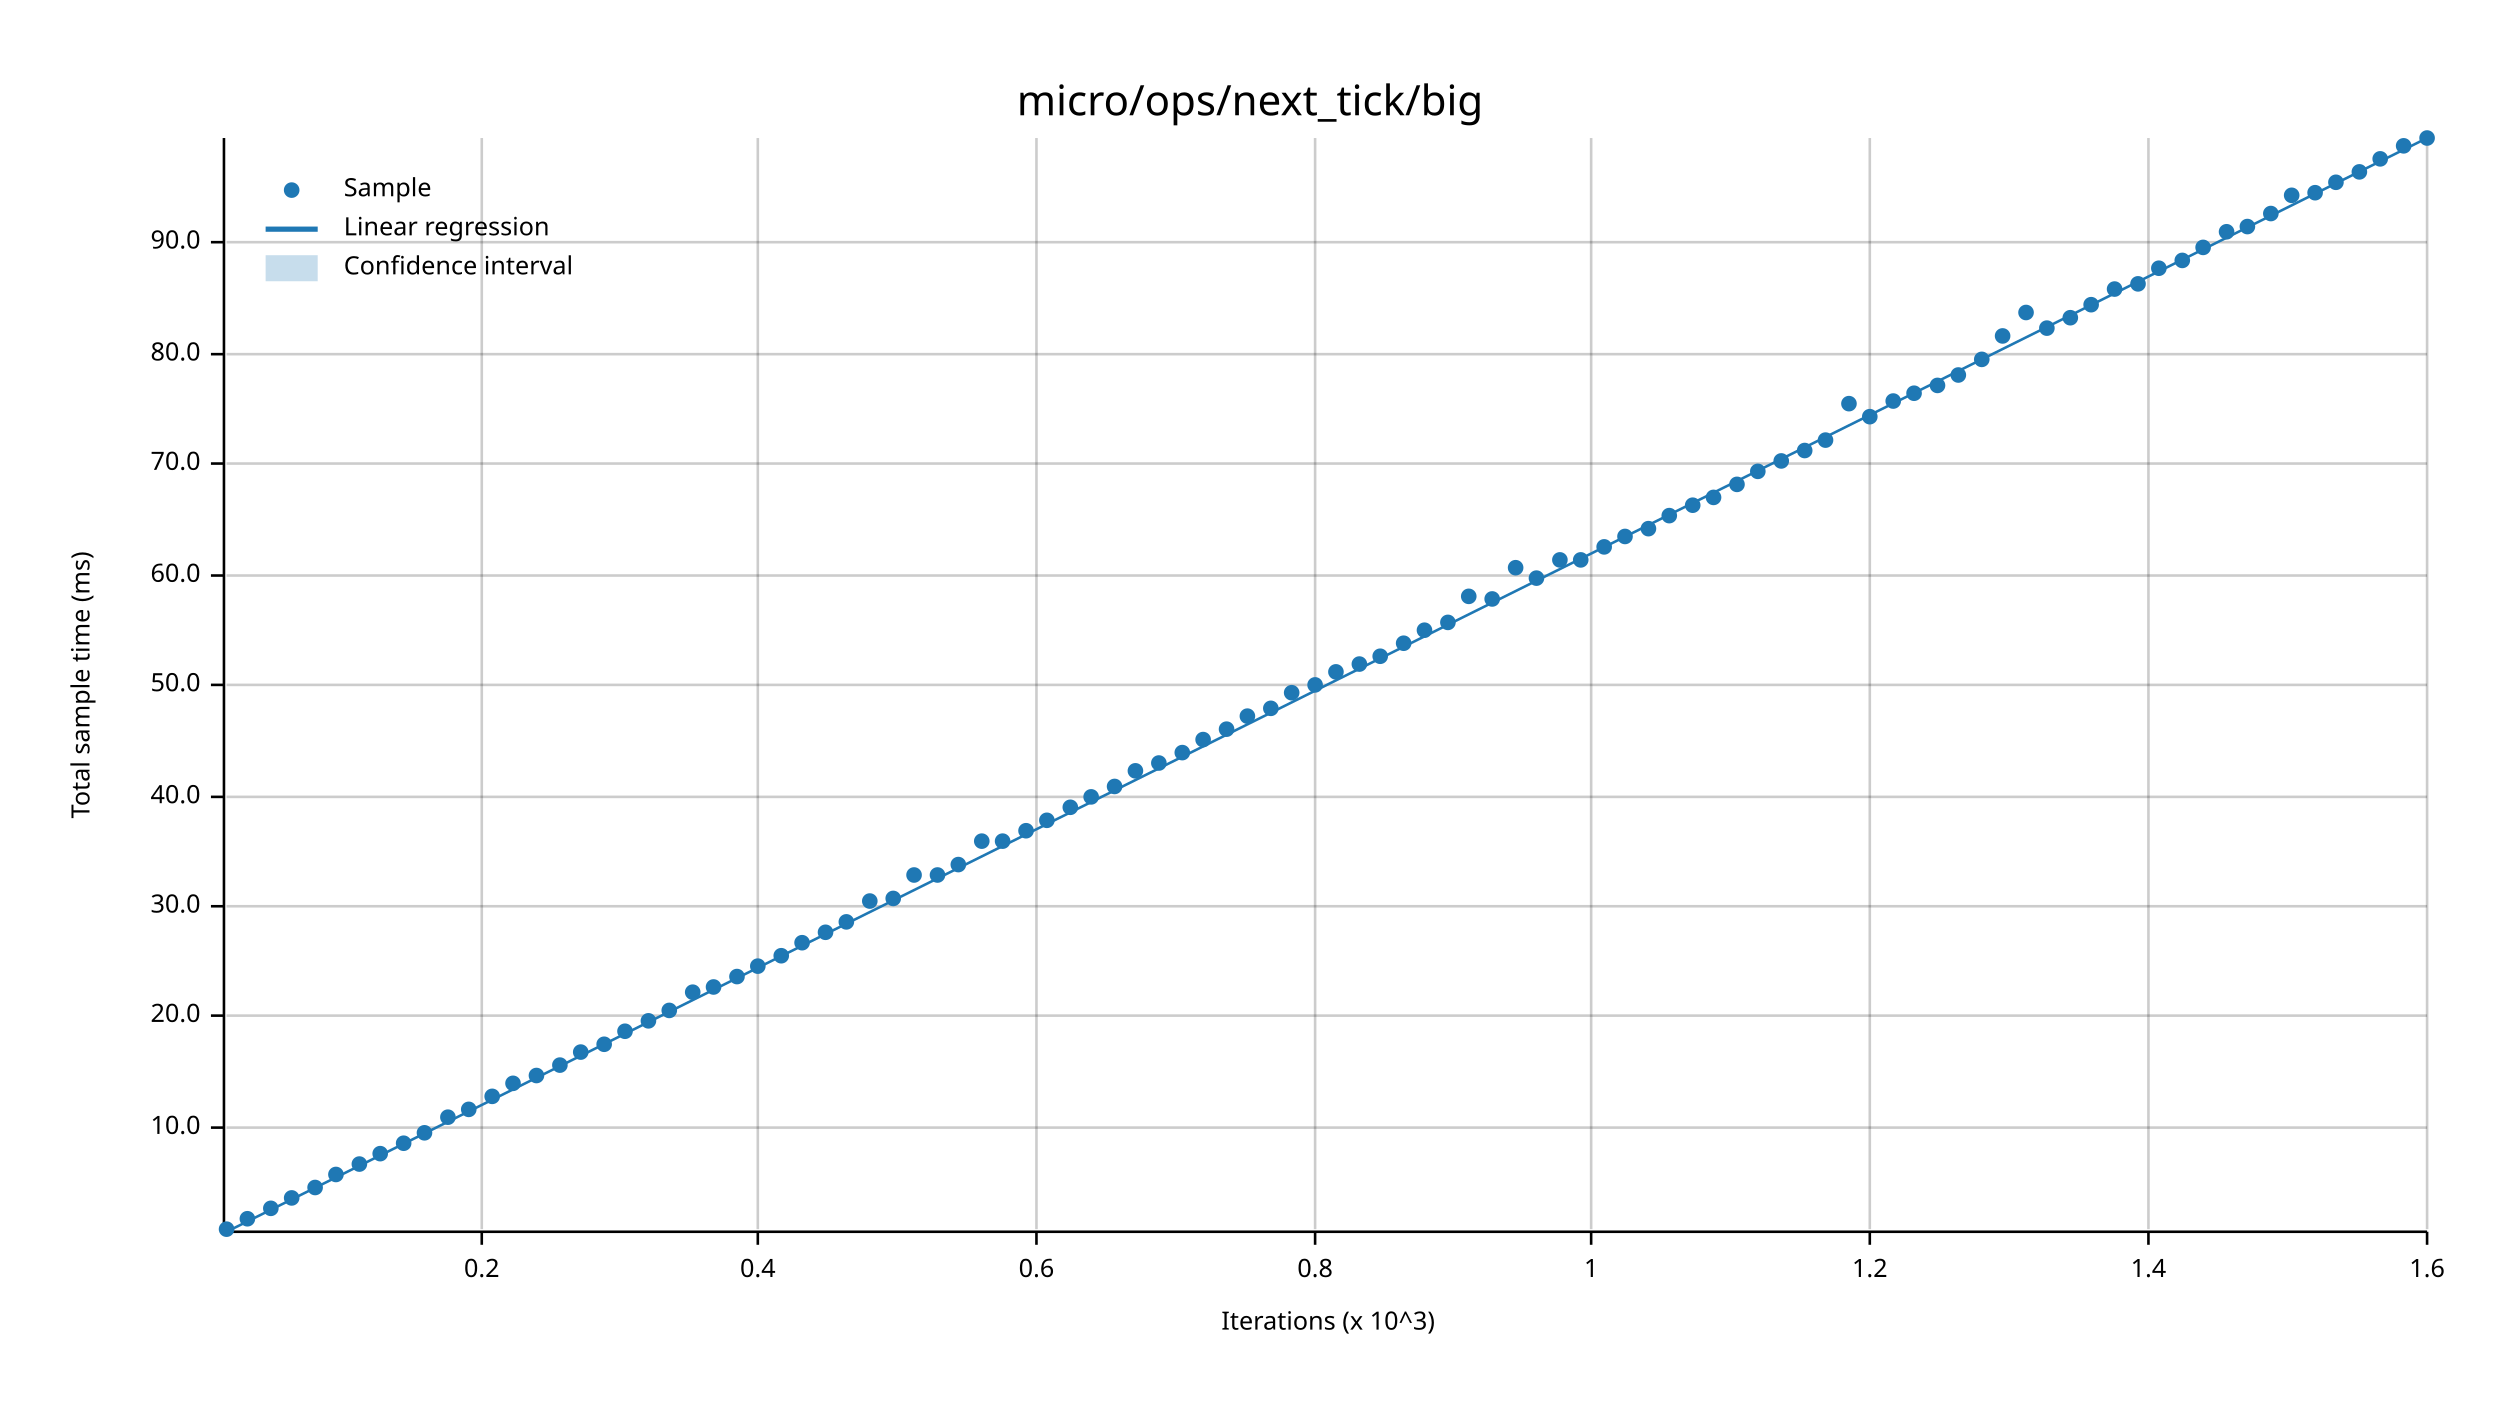
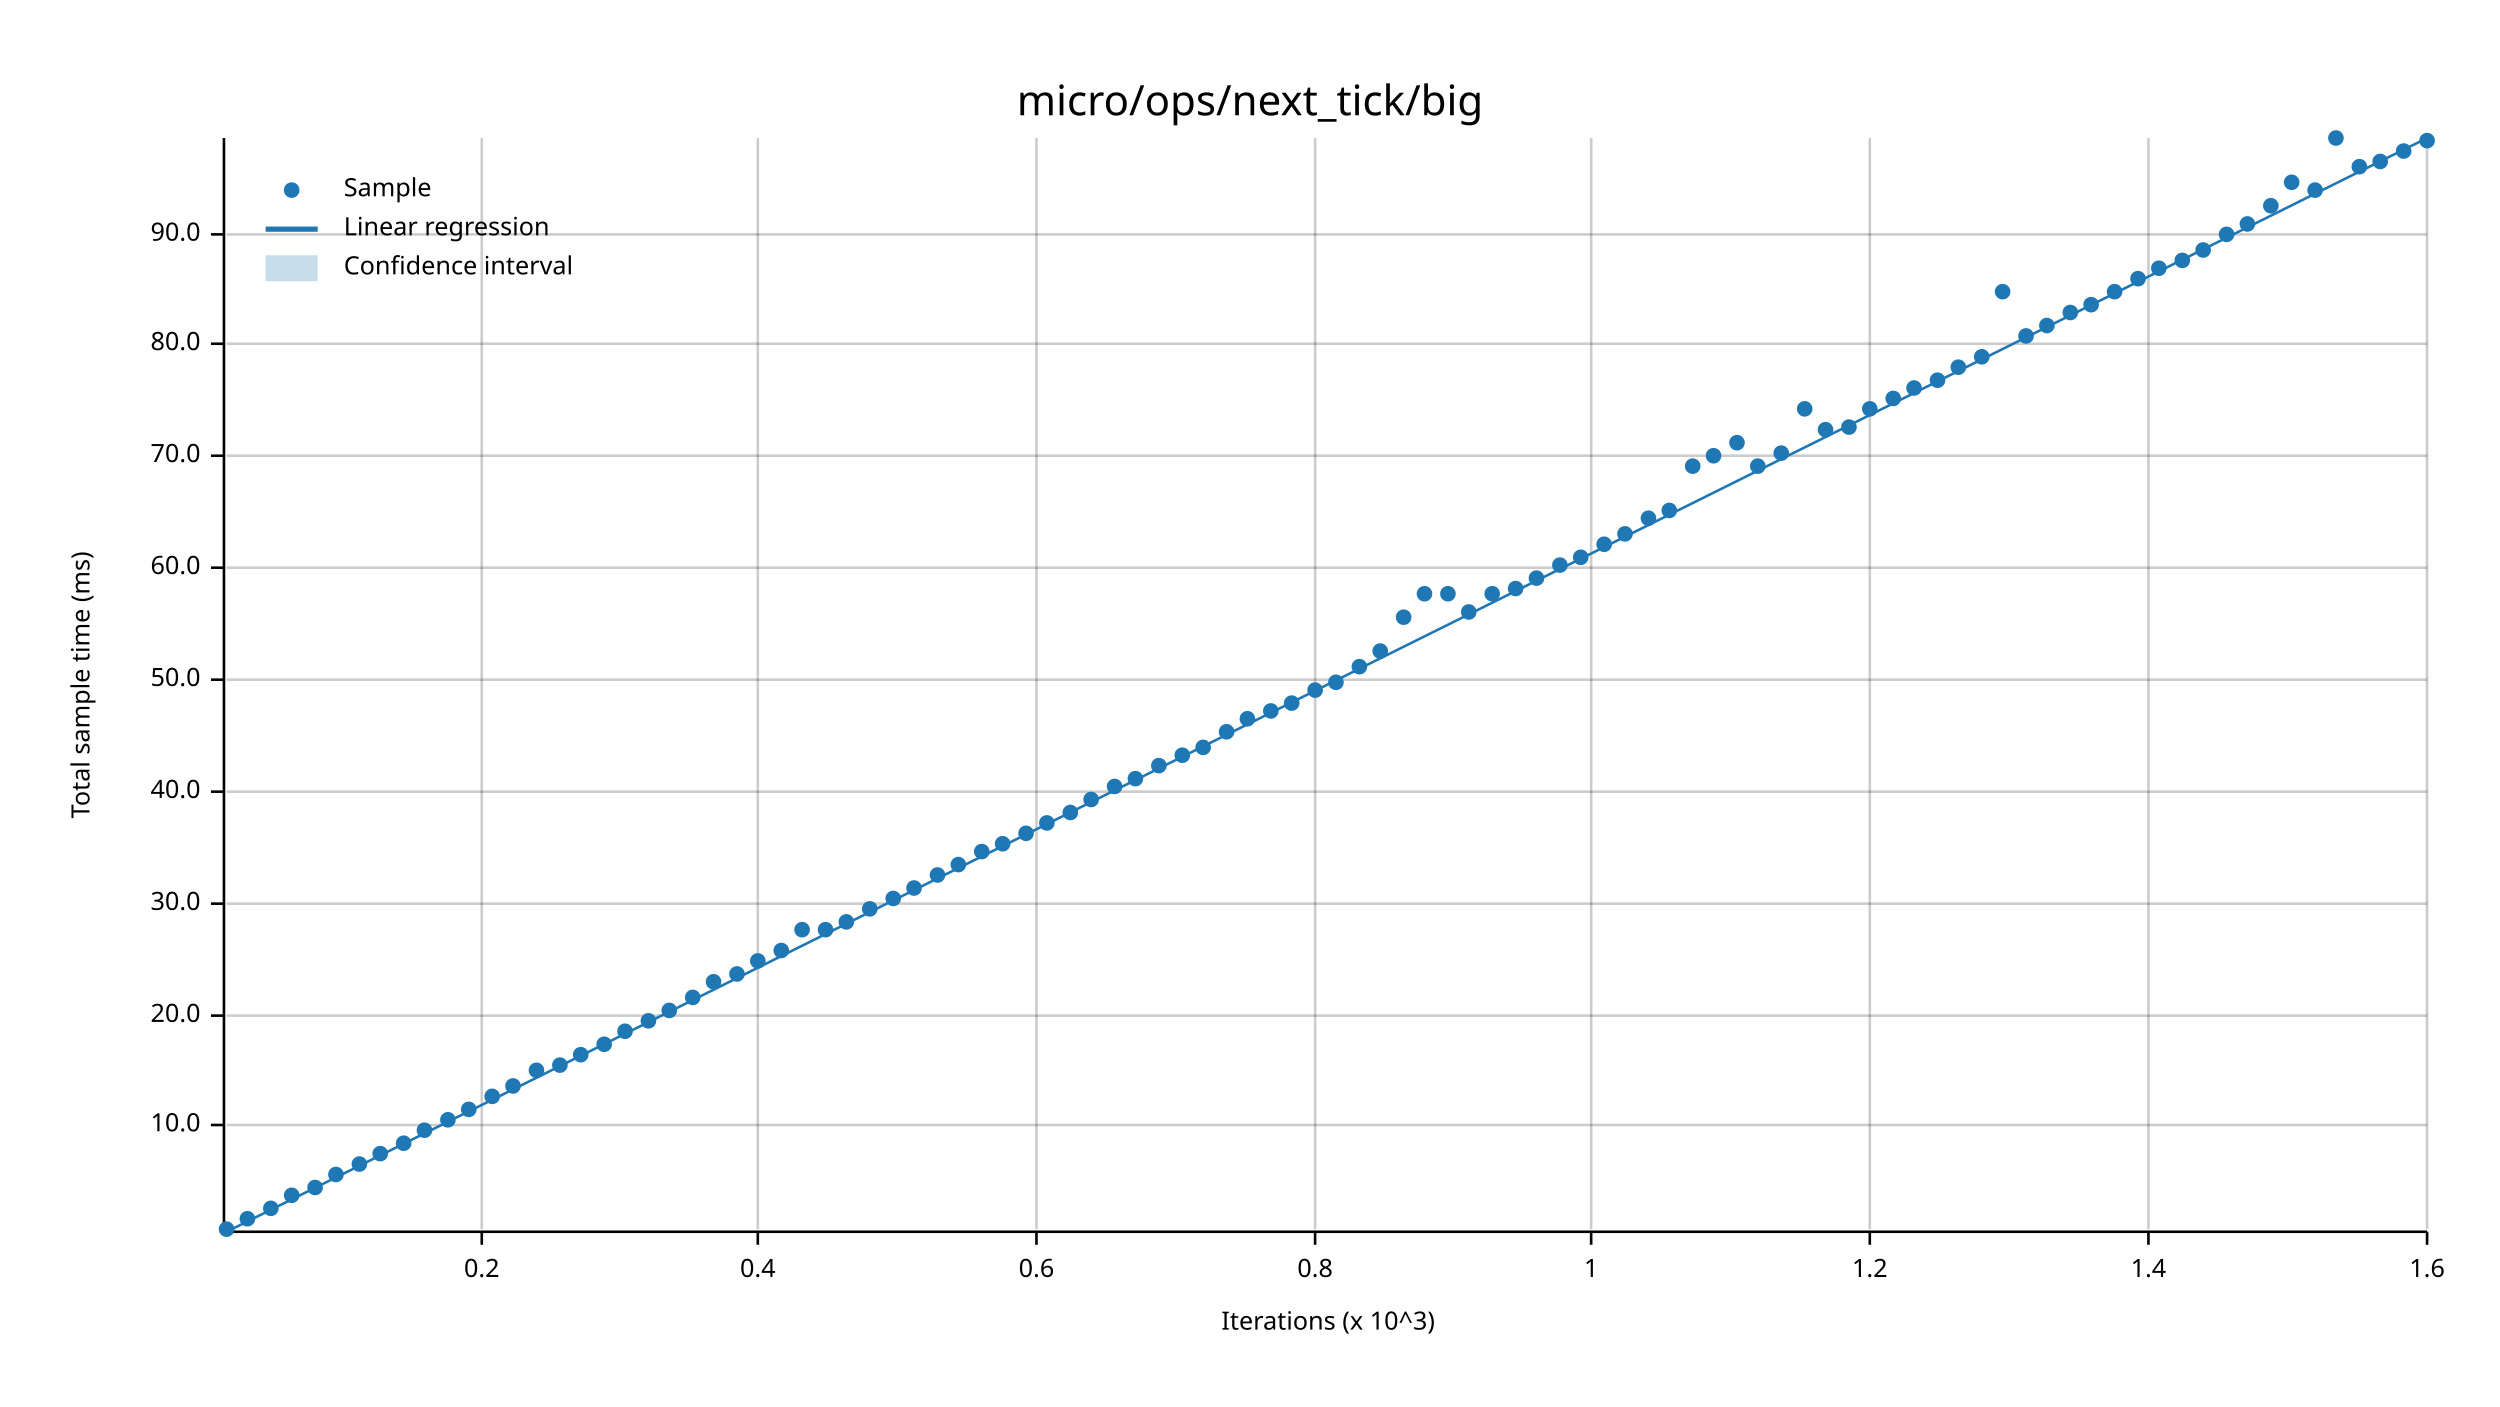
<svg xmlns="http://www.w3.org/2000/svg" width="960" height="540" viewBox="0 0 960 540">
  <text x="480" y="32" dy="0.76em" text-anchor="middle" font-family="sans-serif" font-size="16.129" opacity="1" fill="#000000">
micro/ops/next_tick/big
</text>
  <text x="27" y="263" dy="0.76em" text-anchor="middle" font-family="sans-serif" font-size="9.677" opacity="1" fill="#000000" transform="rotate(270, 27, 263)">
Total sample time (ms)
</text>
  <text x="510" y="513" dy="-0.5ex" text-anchor="middle" font-family="sans-serif" font-size="9.677" opacity="1" fill="#000000">
Iterations (x 10^3)
</text>
  <line opacity="0.2" stroke="#000000" stroke-width="1" x1="185" y1="472" x2="185" y2="53" />
  <line opacity="0.2" stroke="#000000" stroke-width="1" x1="291" y1="472" x2="291" y2="53" />
  <line opacity="0.2" stroke="#000000" stroke-width="1" x1="398" y1="472" x2="398" y2="53" />
  <line opacity="0.2" stroke="#000000" stroke-width="1" x1="505" y1="472" x2="505" y2="53" />
  <line opacity="0.2" stroke="#000000" stroke-width="1" x1="611" y1="472" x2="611" y2="53" />
  <line opacity="0.2" stroke="#000000" stroke-width="1" x1="718" y1="472" x2="718" y2="53" />
  <line opacity="0.2" stroke="#000000" stroke-width="1" x1="825" y1="472" x2="825" y2="53" />
  <line opacity="0.2" stroke="#000000" stroke-width="1" x1="932" y1="472" x2="932" y2="53" />
-   <line opacity="0.2" stroke="#000000" stroke-width="1" x1="87" y1="433" x2="932" y2="433" />
+   <line opacity="0.2" stroke="#000000" stroke-width="1" x1="87" y1="432" x2="932" y2="432" />
  <line opacity="0.2" stroke="#000000" stroke-width="1" x1="87" y1="390" x2="932" y2="390" />
-   <line opacity="0.2" stroke="#000000" stroke-width="1" x1="87" y1="348" x2="932" y2="348" />
-   <line opacity="0.2" stroke="#000000" stroke-width="1" x1="87" y1="306" x2="932" y2="306" />
-   <line opacity="0.2" stroke="#000000" stroke-width="1" x1="87" y1="263" x2="932" y2="263" />
-   <line opacity="0.2" stroke="#000000" stroke-width="1" x1="87" y1="221" x2="932" y2="221" />
-   <line opacity="0.2" stroke="#000000" stroke-width="1" x1="87" y1="178" x2="932" y2="178" />
-   <line opacity="0.2" stroke="#000000" stroke-width="1" x1="87" y1="136" x2="932" y2="136" />
-   <line opacity="0.2" stroke="#000000" stroke-width="1" x1="87" y1="93" x2="932" y2="93" />
+   <line opacity="0.2" stroke="#000000" stroke-width="1" x1="87" y1="347" x2="932" y2="347" />
+   <line opacity="0.2" stroke="#000000" stroke-width="1" x1="87" y1="304" x2="932" y2="304" />
+   <line opacity="0.2" stroke="#000000" stroke-width="1" x1="87" y1="261" x2="932" y2="261" />
+   <line opacity="0.2" stroke="#000000" stroke-width="1" x1="87" y1="218" x2="932" y2="218" />
+   <line opacity="0.2" stroke="#000000" stroke-width="1" x1="87" y1="175" x2="932" y2="175" />
+   <line opacity="0.2" stroke="#000000" stroke-width="1" x1="87" y1="132" x2="932" y2="132" />
+   <line opacity="0.2" stroke="#000000" stroke-width="1" x1="87" y1="90" x2="932" y2="90" />
  <polyline fill="none" opacity="1" stroke="#000000" stroke-width="1" points="86,53 86,472 " />
-   <text x="77" y="433" dy="0.5ex" text-anchor="end" font-family="sans-serif" font-size="9.677" opacity="1" fill="#000000">
+   <text x="77" y="432" dy="0.5ex" text-anchor="end" font-family="sans-serif" font-size="9.677" opacity="1" fill="#000000">
10.0
</text>
-   <polyline fill="none" opacity="1" stroke="#000000" stroke-width="1" points="81,433 86,433 " />
+   <polyline fill="none" opacity="1" stroke="#000000" stroke-width="1" points="81,432 86,432 " />
  <text x="77" y="390" dy="0.5ex" text-anchor="end" font-family="sans-serif" font-size="9.677" opacity="1" fill="#000000">
20.0
</text>
  <polyline fill="none" opacity="1" stroke="#000000" stroke-width="1" points="81,390 86,390 " />
-   <text x="77" y="348" dy="0.5ex" text-anchor="end" font-family="sans-serif" font-size="9.677" opacity="1" fill="#000000">
+   <text x="77" y="347" dy="0.5ex" text-anchor="end" font-family="sans-serif" font-size="9.677" opacity="1" fill="#000000">
30.0
</text>
-   <polyline fill="none" opacity="1" stroke="#000000" stroke-width="1" points="81,348 86,348 " />
-   <text x="77" y="306" dy="0.5ex" text-anchor="end" font-family="sans-serif" font-size="9.677" opacity="1" fill="#000000">
+   <polyline fill="none" opacity="1" stroke="#000000" stroke-width="1" points="81,347 86,347 " />
+   <text x="77" y="304" dy="0.5ex" text-anchor="end" font-family="sans-serif" font-size="9.677" opacity="1" fill="#000000">
40.0
</text>
-   <polyline fill="none" opacity="1" stroke="#000000" stroke-width="1" points="81,306 86,306 " />
-   <text x="77" y="263" dy="0.5ex" text-anchor="end" font-family="sans-serif" font-size="9.677" opacity="1" fill="#000000">
+   <polyline fill="none" opacity="1" stroke="#000000" stroke-width="1" points="81,304 86,304 " />
+   <text x="77" y="261" dy="0.5ex" text-anchor="end" font-family="sans-serif" font-size="9.677" opacity="1" fill="#000000">
50.0
</text>
-   <polyline fill="none" opacity="1" stroke="#000000" stroke-width="1" points="81,263 86,263 " />
-   <text x="77" y="221" dy="0.5ex" text-anchor="end" font-family="sans-serif" font-size="9.677" opacity="1" fill="#000000">
+   <polyline fill="none" opacity="1" stroke="#000000" stroke-width="1" points="81,261 86,261 " />
+   <text x="77" y="218" dy="0.5ex" text-anchor="end" font-family="sans-serif" font-size="9.677" opacity="1" fill="#000000">
60.0
</text>
-   <polyline fill="none" opacity="1" stroke="#000000" stroke-width="1" points="81,221 86,221 " />
-   <text x="77" y="178" dy="0.5ex" text-anchor="end" font-family="sans-serif" font-size="9.677" opacity="1" fill="#000000">
+   <polyline fill="none" opacity="1" stroke="#000000" stroke-width="1" points="81,218 86,218 " />
+   <text x="77" y="175" dy="0.5ex" text-anchor="end" font-family="sans-serif" font-size="9.677" opacity="1" fill="#000000">
70.0
</text>
-   <polyline fill="none" opacity="1" stroke="#000000" stroke-width="1" points="81,178 86,178 " />
-   <text x="77" y="136" dy="0.5ex" text-anchor="end" font-family="sans-serif" font-size="9.677" opacity="1" fill="#000000">
+   <polyline fill="none" opacity="1" stroke="#000000" stroke-width="1" points="81,175 86,175 " />
+   <text x="77" y="132" dy="0.5ex" text-anchor="end" font-family="sans-serif" font-size="9.677" opacity="1" fill="#000000">
80.0
</text>
-   <polyline fill="none" opacity="1" stroke="#000000" stroke-width="1" points="81,136 86,136 " />
-   <text x="77" y="93" dy="0.5ex" text-anchor="end" font-family="sans-serif" font-size="9.677" opacity="1" fill="#000000">
+   <polyline fill="none" opacity="1" stroke="#000000" stroke-width="1" points="81,132 86,132 " />
+   <text x="77" y="90" dy="0.5ex" text-anchor="end" font-family="sans-serif" font-size="9.677" opacity="1" fill="#000000">
90.0
</text>
-   <polyline fill="none" opacity="1" stroke="#000000" stroke-width="1" points="81,93 86,93 " />
+   <polyline fill="none" opacity="1" stroke="#000000" stroke-width="1" points="81,90 86,90 " />
  <polyline fill="none" opacity="1" stroke="#000000" stroke-width="1" points="87,473 932,473 " />
  <text x="185" y="483" dy="0.76em" text-anchor="middle" font-family="sans-serif" font-size="9.677" opacity="1" fill="#000000">
0.2
</text>
  <polyline fill="none" opacity="1" stroke="#000000" stroke-width="1" points="185,473 185,478 " />
  <text x="291" y="483" dy="0.76em" text-anchor="middle" font-family="sans-serif" font-size="9.677" opacity="1" fill="#000000">
0.4
</text>
  <polyline fill="none" opacity="1" stroke="#000000" stroke-width="1" points="291,473 291,478 " />
  <text x="398" y="483" dy="0.76em" text-anchor="middle" font-family="sans-serif" font-size="9.677" opacity="1" fill="#000000">
0.6
</text>
  <polyline fill="none" opacity="1" stroke="#000000" stroke-width="1" points="398,473 398,478 " />
  <text x="505" y="483" dy="0.76em" text-anchor="middle" font-family="sans-serif" font-size="9.677" opacity="1" fill="#000000">
0.8
</text>
  <polyline fill="none" opacity="1" stroke="#000000" stroke-width="1" points="505,473 505,478 " />
  <text x="611" y="483" dy="0.76em" text-anchor="middle" font-family="sans-serif" font-size="9.677" opacity="1" fill="#000000">
1
</text>
  <polyline fill="none" opacity="1" stroke="#000000" stroke-width="1" points="611,473 611,478 " />
  <text x="718" y="483" dy="0.76em" text-anchor="middle" font-family="sans-serif" font-size="9.677" opacity="1" fill="#000000">
1.2
</text>
  <polyline fill="none" opacity="1" stroke="#000000" stroke-width="1" points="718,473 718,478 " />
  <text x="825" y="483" dy="0.76em" text-anchor="middle" font-family="sans-serif" font-size="9.677" opacity="1" fill="#000000">
1.4
</text>
  <polyline fill="none" opacity="1" stroke="#000000" stroke-width="1" points="825,473 825,478 " />
  <text x="932" y="483" dy="0.76em" text-anchor="middle" font-family="sans-serif" font-size="9.677" opacity="1" fill="#000000">
1.6
</text>
  <polyline fill="none" opacity="1" stroke="#000000" stroke-width="1" points="932,473 932,478 " />
  <circle cx="87" cy="472" r="3" opacity="1" fill="#1F78B4" stroke="none" stroke-width="1" />
  <circle cx="95" cy="468" r="3" opacity="1" fill="#1F78B4" stroke="none" stroke-width="1" />
  <circle cx="104" cy="464" r="3" opacity="1" fill="#1F78B4" stroke="none" stroke-width="1" />
-   <circle cx="112" cy="460" r="3" opacity="1" fill="#1F78B4" stroke="none" stroke-width="1" />
+   <circle cx="112" cy="459" r="3" opacity="1" fill="#1F78B4" stroke="none" stroke-width="1" />
  <circle cx="121" cy="456" r="3" opacity="1" fill="#1F78B4" stroke="none" stroke-width="1" />
  <circle cx="129" cy="451" r="3" opacity="1" fill="#1F78B4" stroke="none" stroke-width="1" />
  <circle cx="138" cy="447" r="3" opacity="1" fill="#1F78B4" stroke="none" stroke-width="1" />
  <circle cx="146" cy="443" r="3" opacity="1" fill="#1F78B4" stroke="none" stroke-width="1" />
  <circle cx="155" cy="439" r="3" opacity="1" fill="#1F78B4" stroke="none" stroke-width="1" />
-   <circle cx="163" cy="435" r="3" opacity="1" fill="#1F78B4" stroke="none" stroke-width="1" />
-   <circle cx="172" cy="429" r="3" opacity="1" fill="#1F78B4" stroke="none" stroke-width="1" />
+   <circle cx="163" cy="434" r="3" opacity="1" fill="#1F78B4" stroke="none" stroke-width="1" />
+   <circle cx="172" cy="430" r="3" opacity="1" fill="#1F78B4" stroke="none" stroke-width="1" />
  <circle cx="180" cy="426" r="3" opacity="1" fill="#1F78B4" stroke="none" stroke-width="1" />
  <circle cx="189" cy="421" r="3" opacity="1" fill="#1F78B4" stroke="none" stroke-width="1" />
-   <circle cx="197" cy="416" r="3" opacity="1" fill="#1F78B4" stroke="none" stroke-width="1" />
-   <circle cx="206" cy="413" r="3" opacity="1" fill="#1F78B4" stroke="none" stroke-width="1" />
+   <circle cx="197" cy="417" r="3" opacity="1" fill="#1F78B4" stroke="none" stroke-width="1" />
+   <circle cx="206" cy="411" r="3" opacity="1" fill="#1F78B4" stroke="none" stroke-width="1" />
  <circle cx="215" cy="409" r="3" opacity="1" fill="#1F78B4" stroke="none" stroke-width="1" />
-   <circle cx="223" cy="404" r="3" opacity="1" fill="#1F78B4" stroke="none" stroke-width="1" />
+   <circle cx="223" cy="405" r="3" opacity="1" fill="#1F78B4" stroke="none" stroke-width="1" />
  <circle cx="232" cy="401" r="3" opacity="1" fill="#1F78B4" stroke="none" stroke-width="1" />
  <circle cx="240" cy="396" r="3" opacity="1" fill="#1F78B4" stroke="none" stroke-width="1" />
  <circle cx="249" cy="392" r="3" opacity="1" fill="#1F78B4" stroke="none" stroke-width="1" />
  <circle cx="257" cy="388" r="3" opacity="1" fill="#1F78B4" stroke="none" stroke-width="1" />
-   <circle cx="266" cy="381" r="3" opacity="1" fill="#1F78B4" stroke="none" stroke-width="1" />
-   <circle cx="274" cy="379" r="3" opacity="1" fill="#1F78B4" stroke="none" stroke-width="1" />
-   <circle cx="283" cy="375" r="3" opacity="1" fill="#1F78B4" stroke="none" stroke-width="1" />
-   <circle cx="291" cy="371" r="3" opacity="1" fill="#1F78B4" stroke="none" stroke-width="1" />
-   <circle cx="300" cy="367" r="3" opacity="1" fill="#1F78B4" stroke="none" stroke-width="1" />
-   <circle cx="308" cy="362" r="3" opacity="1" fill="#1F78B4" stroke="none" stroke-width="1" />
-   <circle cx="317" cy="358" r="3" opacity="1" fill="#1F78B4" stroke="none" stroke-width="1" />
+   <circle cx="266" cy="383" r="3" opacity="1" fill="#1F78B4" stroke="none" stroke-width="1" />
+   <circle cx="274" cy="377" r="3" opacity="1" fill="#1F78B4" stroke="none" stroke-width="1" />
+   <circle cx="283" cy="374" r="3" opacity="1" fill="#1F78B4" stroke="none" stroke-width="1" />
+   <circle cx="291" cy="369" r="3" opacity="1" fill="#1F78B4" stroke="none" stroke-width="1" />
+   <circle cx="300" cy="365" r="3" opacity="1" fill="#1F78B4" stroke="none" stroke-width="1" />
+   <circle cx="308" cy="357" r="3" opacity="1" fill="#1F78B4" stroke="none" stroke-width="1" />
+   <circle cx="317" cy="357" r="3" opacity="1" fill="#1F78B4" stroke="none" stroke-width="1" />
  <circle cx="325" cy="354" r="3" opacity="1" fill="#1F78B4" stroke="none" stroke-width="1" />
-   <circle cx="334" cy="346" r="3" opacity="1" fill="#1F78B4" stroke="none" stroke-width="1" />
+   <circle cx="334" cy="349" r="3" opacity="1" fill="#1F78B4" stroke="none" stroke-width="1" />
  <circle cx="343" cy="345" r="3" opacity="1" fill="#1F78B4" stroke="none" stroke-width="1" />
-   <circle cx="351" cy="336" r="3" opacity="1" fill="#1F78B4" stroke="none" stroke-width="1" />
+   <circle cx="351" cy="341" r="3" opacity="1" fill="#1F78B4" stroke="none" stroke-width="1" />
  <circle cx="360" cy="336" r="3" opacity="1" fill="#1F78B4" stroke="none" stroke-width="1" />
  <circle cx="368" cy="332" r="3" opacity="1" fill="#1F78B4" stroke="none" stroke-width="1" />
-   <circle cx="377" cy="323" r="3" opacity="1" fill="#1F78B4" stroke="none" stroke-width="1" />
-   <circle cx="385" cy="323" r="3" opacity="1" fill="#1F78B4" stroke="none" stroke-width="1" />
-   <circle cx="394" cy="319" r="3" opacity="1" fill="#1F78B4" stroke="none" stroke-width="1" />
-   <circle cx="402" cy="315" r="3" opacity="1" fill="#1F78B4" stroke="none" stroke-width="1" />
-   <circle cx="411" cy="310" r="3" opacity="1" fill="#1F78B4" stroke="none" stroke-width="1" />
-   <circle cx="419" cy="306" r="3" opacity="1" fill="#1F78B4" stroke="none" stroke-width="1" />
+   <circle cx="377" cy="327" r="3" opacity="1" fill="#1F78B4" stroke="none" stroke-width="1" />
+   <circle cx="385" cy="324" r="3" opacity="1" fill="#1F78B4" stroke="none" stroke-width="1" />
+   <circle cx="394" cy="320" r="3" opacity="1" fill="#1F78B4" stroke="none" stroke-width="1" />
+   <circle cx="402" cy="316" r="3" opacity="1" fill="#1F78B4" stroke="none" stroke-width="1" />
+   <circle cx="411" cy="312" r="3" opacity="1" fill="#1F78B4" stroke="none" stroke-width="1" />
+   <circle cx="419" cy="307" r="3" opacity="1" fill="#1F78B4" stroke="none" stroke-width="1" />
  <circle cx="428" cy="302" r="3" opacity="1" fill="#1F78B4" stroke="none" stroke-width="1" />
-   <circle cx="436" cy="296" r="3" opacity="1" fill="#1F78B4" stroke="none" stroke-width="1" />
-   <circle cx="445" cy="293" r="3" opacity="1" fill="#1F78B4" stroke="none" stroke-width="1" />
-   <circle cx="454" cy="289" r="3" opacity="1" fill="#1F78B4" stroke="none" stroke-width="1" />
-   <circle cx="462" cy="284" r="3" opacity="1" fill="#1F78B4" stroke="none" stroke-width="1" />
-   <circle cx="471" cy="280" r="3" opacity="1" fill="#1F78B4" stroke="none" stroke-width="1" />
-   <circle cx="479" cy="275" r="3" opacity="1" fill="#1F78B4" stroke="none" stroke-width="1" />
-   <circle cx="488" cy="272" r="3" opacity="1" fill="#1F78B4" stroke="none" stroke-width="1" />
-   <circle cx="496" cy="266" r="3" opacity="1" fill="#1F78B4" stroke="none" stroke-width="1" />
-   <circle cx="505" cy="263" r="3" opacity="1" fill="#1F78B4" stroke="none" stroke-width="1" />
-   <circle cx="513" cy="258" r="3" opacity="1" fill="#1F78B4" stroke="none" stroke-width="1" />
-   <circle cx="522" cy="255" r="3" opacity="1" fill="#1F78B4" stroke="none" stroke-width="1" />
-   <circle cx="530" cy="252" r="3" opacity="1" fill="#1F78B4" stroke="none" stroke-width="1" />
-   <circle cx="539" cy="247" r="3" opacity="1" fill="#1F78B4" stroke="none" stroke-width="1" />
-   <circle cx="547" cy="242" r="3" opacity="1" fill="#1F78B4" stroke="none" stroke-width="1" />
-   <circle cx="556" cy="239" r="3" opacity="1" fill="#1F78B4" stroke="none" stroke-width="1" />
-   <circle cx="564" cy="229" r="3" opacity="1" fill="#1F78B4" stroke="none" stroke-width="1" />
-   <circle cx="573" cy="230" r="3" opacity="1" fill="#1F78B4" stroke="none" stroke-width="1" />
-   <circle cx="582" cy="218" r="3" opacity="1" fill="#1F78B4" stroke="none" stroke-width="1" />
+   <circle cx="436" cy="299" r="3" opacity="1" fill="#1F78B4" stroke="none" stroke-width="1" />
+   <circle cx="445" cy="294" r="3" opacity="1" fill="#1F78B4" stroke="none" stroke-width="1" />
+   <circle cx="454" cy="290" r="3" opacity="1" fill="#1F78B4" stroke="none" stroke-width="1" />
+   <circle cx="462" cy="287" r="3" opacity="1" fill="#1F78B4" stroke="none" stroke-width="1" />
+   <circle cx="471" cy="281" r="3" opacity="1" fill="#1F78B4" stroke="none" stroke-width="1" />
+   <circle cx="479" cy="276" r="3" opacity="1" fill="#1F78B4" stroke="none" stroke-width="1" />
+   <circle cx="488" cy="273" r="3" opacity="1" fill="#1F78B4" stroke="none" stroke-width="1" />
+   <circle cx="496" cy="270" r="3" opacity="1" fill="#1F78B4" stroke="none" stroke-width="1" />
+   <circle cx="505" cy="265" r="3" opacity="1" fill="#1F78B4" stroke="none" stroke-width="1" />
+   <circle cx="513" cy="262" r="3" opacity="1" fill="#1F78B4" stroke="none" stroke-width="1" />
+   <circle cx="522" cy="256" r="3" opacity="1" fill="#1F78B4" stroke="none" stroke-width="1" />
+   <circle cx="530" cy="250" r="3" opacity="1" fill="#1F78B4" stroke="none" stroke-width="1" />
+   <circle cx="539" cy="237" r="3" opacity="1" fill="#1F78B4" stroke="none" stroke-width="1" />
+   <circle cx="547" cy="228" r="3" opacity="1" fill="#1F78B4" stroke="none" stroke-width="1" />
+   <circle cx="556" cy="228" r="3" opacity="1" fill="#1F78B4" stroke="none" stroke-width="1" />
+   <circle cx="564" cy="235" r="3" opacity="1" fill="#1F78B4" stroke="none" stroke-width="1" />
+   <circle cx="573" cy="228" r="3" opacity="1" fill="#1F78B4" stroke="none" stroke-width="1" />
+   <circle cx="582" cy="226" r="3" opacity="1" fill="#1F78B4" stroke="none" stroke-width="1" />
  <circle cx="590" cy="222" r="3" opacity="1" fill="#1F78B4" stroke="none" stroke-width="1" />
-   <circle cx="599" cy="215" r="3" opacity="1" fill="#1F78B4" stroke="none" stroke-width="1" />
-   <circle cx="607" cy="215" r="3" opacity="1" fill="#1F78B4" stroke="none" stroke-width="1" />
-   <circle cx="616" cy="210" r="3" opacity="1" fill="#1F78B4" stroke="none" stroke-width="1" />
-   <circle cx="624" cy="206" r="3" opacity="1" fill="#1F78B4" stroke="none" stroke-width="1" />
-   <circle cx="633" cy="203" r="3" opacity="1" fill="#1F78B4" stroke="none" stroke-width="1" />
-   <circle cx="641" cy="198" r="3" opacity="1" fill="#1F78B4" stroke="none" stroke-width="1" />
-   <circle cx="650" cy="194" r="3" opacity="1" fill="#1F78B4" stroke="none" stroke-width="1" />
-   <circle cx="658" cy="191" r="3" opacity="1" fill="#1F78B4" stroke="none" stroke-width="1" />
-   <circle cx="667" cy="186" r="3" opacity="1" fill="#1F78B4" stroke="none" stroke-width="1" />
-   <circle cx="675" cy="181" r="3" opacity="1" fill="#1F78B4" stroke="none" stroke-width="1" />
-   <circle cx="684" cy="177" r="3" opacity="1" fill="#1F78B4" stroke="none" stroke-width="1" />
-   <circle cx="693" cy="173" r="3" opacity="1" fill="#1F78B4" stroke="none" stroke-width="1" />
-   <circle cx="701" cy="169" r="3" opacity="1" fill="#1F78B4" stroke="none" stroke-width="1" />
-   <circle cx="710" cy="155" r="3" opacity="1" fill="#1F78B4" stroke="none" stroke-width="1" />
-   <circle cx="718" cy="160" r="3" opacity="1" fill="#1F78B4" stroke="none" stroke-width="1" />
-   <circle cx="727" cy="154" r="3" opacity="1" fill="#1F78B4" stroke="none" stroke-width="1" />
-   <circle cx="735" cy="151" r="3" opacity="1" fill="#1F78B4" stroke="none" stroke-width="1" />
-   <circle cx="744" cy="148" r="3" opacity="1" fill="#1F78B4" stroke="none" stroke-width="1" />
-   <circle cx="752" cy="144" r="3" opacity="1" fill="#1F78B4" stroke="none" stroke-width="1" />
-   <circle cx="761" cy="138" r="3" opacity="1" fill="#1F78B4" stroke="none" stroke-width="1" />
-   <circle cx="769" cy="129" r="3" opacity="1" fill="#1F78B4" stroke="none" stroke-width="1" />
-   <circle cx="778" cy="120" r="3" opacity="1" fill="#1F78B4" stroke="none" stroke-width="1" />
-   <circle cx="786" cy="126" r="3" opacity="1" fill="#1F78B4" stroke="none" stroke-width="1" />
-   <circle cx="795" cy="122" r="3" opacity="1" fill="#1F78B4" stroke="none" stroke-width="1" />
+   <circle cx="599" cy="217" r="3" opacity="1" fill="#1F78B4" stroke="none" stroke-width="1" />
+   <circle cx="607" cy="214" r="3" opacity="1" fill="#1F78B4" stroke="none" stroke-width="1" />
+   <circle cx="616" cy="209" r="3" opacity="1" fill="#1F78B4" stroke="none" stroke-width="1" />
+   <circle cx="624" cy="205" r="3" opacity="1" fill="#1F78B4" stroke="none" stroke-width="1" />
+   <circle cx="633" cy="199" r="3" opacity="1" fill="#1F78B4" stroke="none" stroke-width="1" />
+   <circle cx="641" cy="196" r="3" opacity="1" fill="#1F78B4" stroke="none" stroke-width="1" />
+   <circle cx="650" cy="179" r="3" opacity="1" fill="#1F78B4" stroke="none" stroke-width="1" />
+   <circle cx="658" cy="175" r="3" opacity="1" fill="#1F78B4" stroke="none" stroke-width="1" />
+   <circle cx="667" cy="170" r="3" opacity="1" fill="#1F78B4" stroke="none" stroke-width="1" />
+   <circle cx="675" cy="179" r="3" opacity="1" fill="#1F78B4" stroke="none" stroke-width="1" />
+   <circle cx="684" cy="174" r="3" opacity="1" fill="#1F78B4" stroke="none" stroke-width="1" />
+   <circle cx="693" cy="157" r="3" opacity="1" fill="#1F78B4" stroke="none" stroke-width="1" />
+   <circle cx="701" cy="165" r="3" opacity="1" fill="#1F78B4" stroke="none" stroke-width="1" />
+   <circle cx="710" cy="164" r="3" opacity="1" fill="#1F78B4" stroke="none" stroke-width="1" />
+   <circle cx="718" cy="157" r="3" opacity="1" fill="#1F78B4" stroke="none" stroke-width="1" />
+   <circle cx="727" cy="153" r="3" opacity="1" fill="#1F78B4" stroke="none" stroke-width="1" />
+   <circle cx="735" cy="149" r="3" opacity="1" fill="#1F78B4" stroke="none" stroke-width="1" />
+   <circle cx="744" cy="146" r="3" opacity="1" fill="#1F78B4" stroke="none" stroke-width="1" />
+   <circle cx="752" cy="141" r="3" opacity="1" fill="#1F78B4" stroke="none" stroke-width="1" />
+   <circle cx="761" cy="137" r="3" opacity="1" fill="#1F78B4" stroke="none" stroke-width="1" />
+   <circle cx="769" cy="112" r="3" opacity="1" fill="#1F78B4" stroke="none" stroke-width="1" />
+   <circle cx="778" cy="129" r="3" opacity="1" fill="#1F78B4" stroke="none" stroke-width="1" />
+   <circle cx="786" cy="125" r="3" opacity="1" fill="#1F78B4" stroke="none" stroke-width="1" />
+   <circle cx="795" cy="120" r="3" opacity="1" fill="#1F78B4" stroke="none" stroke-width="1" />
  <circle cx="803" cy="117" r="3" opacity="1" fill="#1F78B4" stroke="none" stroke-width="1" />
-   <circle cx="812" cy="111" r="3" opacity="1" fill="#1F78B4" stroke="none" stroke-width="1" />
-   <circle cx="821" cy="109" r="3" opacity="1" fill="#1F78B4" stroke="none" stroke-width="1" />
+   <circle cx="812" cy="112" r="3" opacity="1" fill="#1F78B4" stroke="none" stroke-width="1" />
+   <circle cx="821" cy="107" r="3" opacity="1" fill="#1F78B4" stroke="none" stroke-width="1" />
  <circle cx="829" cy="103" r="3" opacity="1" fill="#1F78B4" stroke="none" stroke-width="1" />
  <circle cx="838" cy="100" r="3" opacity="1" fill="#1F78B4" stroke="none" stroke-width="1" />
-   <circle cx="846" cy="95" r="3" opacity="1" fill="#1F78B4" stroke="none" stroke-width="1" />
-   <circle cx="855" cy="89" r="3" opacity="1" fill="#1F78B4" stroke="none" stroke-width="1" />
-   <circle cx="863" cy="87" r="3" opacity="1" fill="#1F78B4" stroke="none" stroke-width="1" />
-   <circle cx="872" cy="82" r="3" opacity="1" fill="#1F78B4" stroke="none" stroke-width="1" />
-   <circle cx="880" cy="75" r="3" opacity="1" fill="#1F78B4" stroke="none" stroke-width="1" />
-   <circle cx="889" cy="74" r="3" opacity="1" fill="#1F78B4" stroke="none" stroke-width="1" />
-   <circle cx="897" cy="70" r="3" opacity="1" fill="#1F78B4" stroke="none" stroke-width="1" />
-   <circle cx="906" cy="66" r="3" opacity="1" fill="#1F78B4" stroke="none" stroke-width="1" />
-   <circle cx="914" cy="61" r="3" opacity="1" fill="#1F78B4" stroke="none" stroke-width="1" />
-   <circle cx="923" cy="56" r="3" opacity="1" fill="#1F78B4" stroke="none" stroke-width="1" />
-   <circle cx="932" cy="53" r="3" opacity="1" fill="#1F78B4" stroke="none" stroke-width="1" />
+   <circle cx="846" cy="96" r="3" opacity="1" fill="#1F78B4" stroke="none" stroke-width="1" />
+   <circle cx="855" cy="90" r="3" opacity="1" fill="#1F78B4" stroke="none" stroke-width="1" />
+   <circle cx="863" cy="86" r="3" opacity="1" fill="#1F78B4" stroke="none" stroke-width="1" />
+   <circle cx="872" cy="79" r="3" opacity="1" fill="#1F78B4" stroke="none" stroke-width="1" />
+   <circle cx="880" cy="70" r="3" opacity="1" fill="#1F78B4" stroke="none" stroke-width="1" />
+   <circle cx="889" cy="73" r="3" opacity="1" fill="#1F78B4" stroke="none" stroke-width="1" />
+   <circle cx="897" cy="53" r="3" opacity="1" fill="#1F78B4" stroke="none" stroke-width="1" />
+   <circle cx="906" cy="64" r="3" opacity="1" fill="#1F78B4" stroke="none" stroke-width="1" />
+   <circle cx="914" cy="62" r="3" opacity="1" fill="#1F78B4" stroke="none" stroke-width="1" />
+   <circle cx="923" cy="58" r="3" opacity="1" fill="#1F78B4" stroke="none" stroke-width="1" />
+   <circle cx="932" cy="54" r="3" opacity="1" fill="#1F78B4" stroke="none" stroke-width="1" />
  <polyline fill="none" opacity="1" stroke="#1F78B4" stroke-width="1" points="87,473 932,53 " />
  <polygon opacity="0.25" fill="#1F78B4" points="87,473 932,53 932,53 " />
  <text x="132" y="68" dy="0.76em" text-anchor="start" font-family="sans-serif" font-size="9.677" opacity="1" fill="#000000">
Sample
</text>
  <text x="132" y="83" dy="0.76em" text-anchor="start" font-family="sans-serif" font-size="9.677" opacity="1" fill="#000000">
Linear regression
</text>
  <text x="132" y="98" dy="0.76em" text-anchor="start" font-family="sans-serif" font-size="9.677" opacity="1" fill="#000000">
Confidence interval
</text>
  <circle cx="112" cy="73" r="3" opacity="1" fill="#1F78B4" stroke="none" stroke-width="1" />
  <polyline fill="none" opacity="1" stroke="#1F78B4" stroke-width="2" points="102,88 122,88 " />
  <rect x="102" y="98" width="20" height="10" opacity="0.25" fill="#1F78B4" stroke="none" />
</svg>
